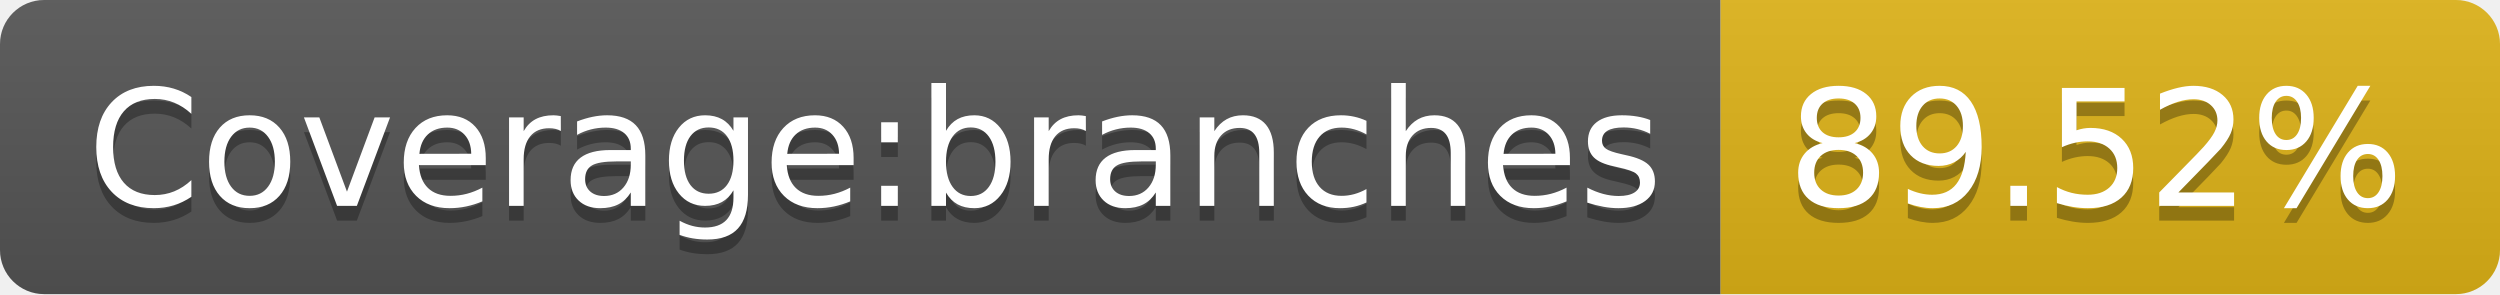
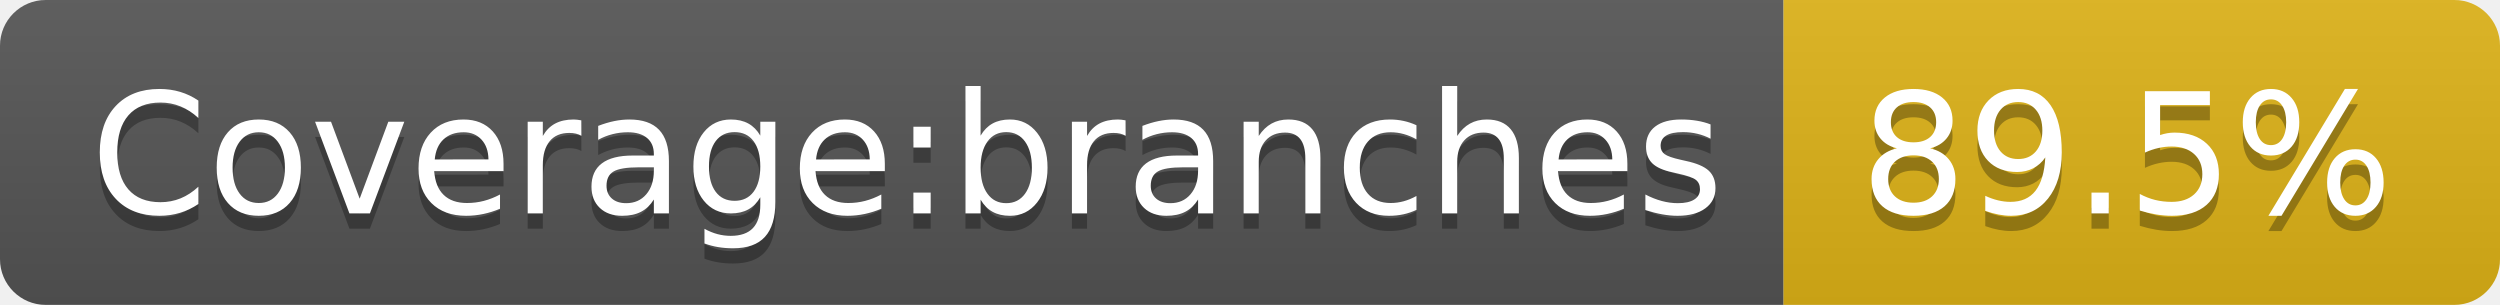
- <svg xmlns="http://www.w3.org/2000/svg" width="170" height="20" role="img" aria-label="Coverage:branches: 89.52%">
+ <svg xmlns="http://www.w3.org/2000/svg" width="164" height="20" role="img" aria-label="Coverage:branches: 89.5%">
  <linearGradient id="s" x2="0" y2="100%">
    <stop offset="0" stop-color="#bbb" stop-opacity=".1" />
    <stop offset="1" stop-opacity=".1" />
  </linearGradient>
  <clipPath id="r">
-     <rect width="170" height="20" rx="3" fill="#fff" />
+     <rect width="164" height="20" rx="3" fill="#fff" />
  </clipPath>
  <g clip-path="url(#r)">
    <rect width="117" height="20" fill="#555" />
-     <rect x="117" width="53" height="20" fill="#dfb317" />
-     <rect width="170" height="20" fill="url(#s)" />
+     <rect x="117" width="47" height="20" fill="#dfb317" />
+     <rect width="164" height="20" fill="url(#s)" />
  </g>
  <g fill="#fff" text-anchor="middle" font-family="Verdana,Geneva,DejaVu Sans,sans-serif" text-rendering="geometricPrecision" font-size="110">
    <text aria-hidden="true" x="595" y="150" fill="#010101" fill-opacity=".3" transform="scale(.1)" textLength="1070">Coverage:branches</text>
    <text x="595" y="140" transform="scale(.1)" fill="#fff" textLength="1070">Coverage:branches</text>
-     <text aria-hidden="true" x="1425" y="150" fill="#010101" fill-opacity=".3" transform="scale(.1)" textLength="430">89.52%</text>
-     <text x="1425" y="140" transform="scale(.1)" fill="#fff" textLength="430">89.52%</text>
+     <text aria-hidden="true" x="1395" y="150" fill="#010101" fill-opacity=".3" transform="scale(.1)" textLength="370">89.5%</text>
+     <text x="1395" y="140" transform="scale(.1)" fill="#fff" textLength="370">89.5%</text>
  </g>
</svg>
